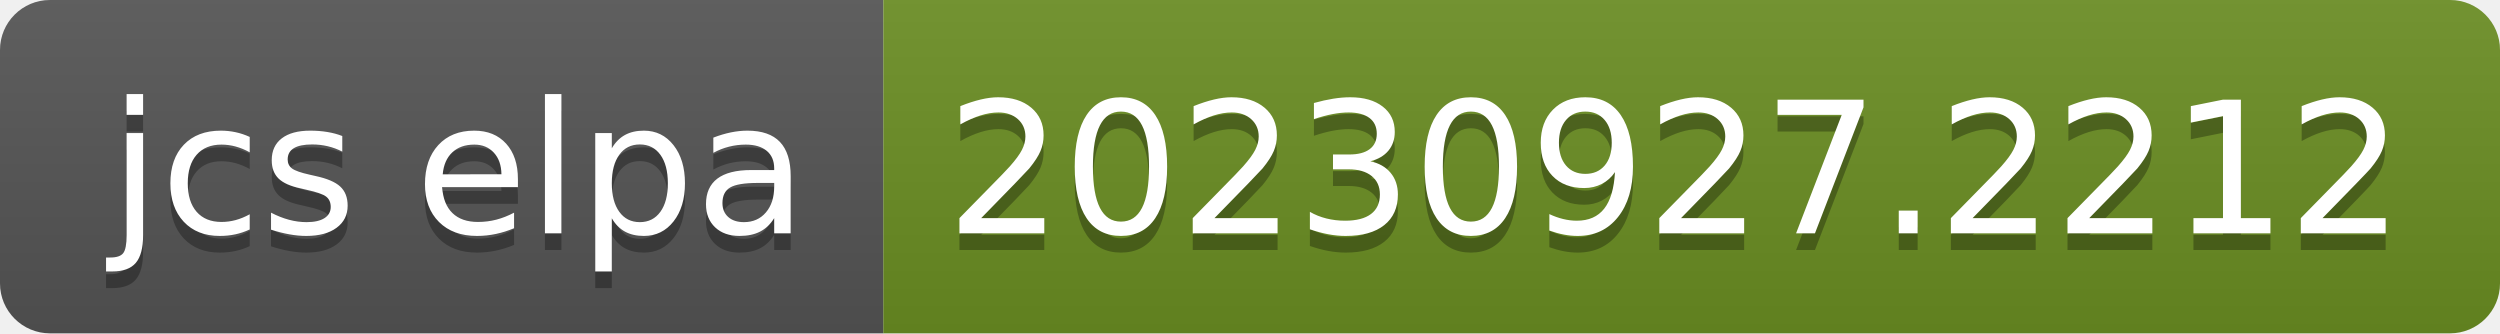
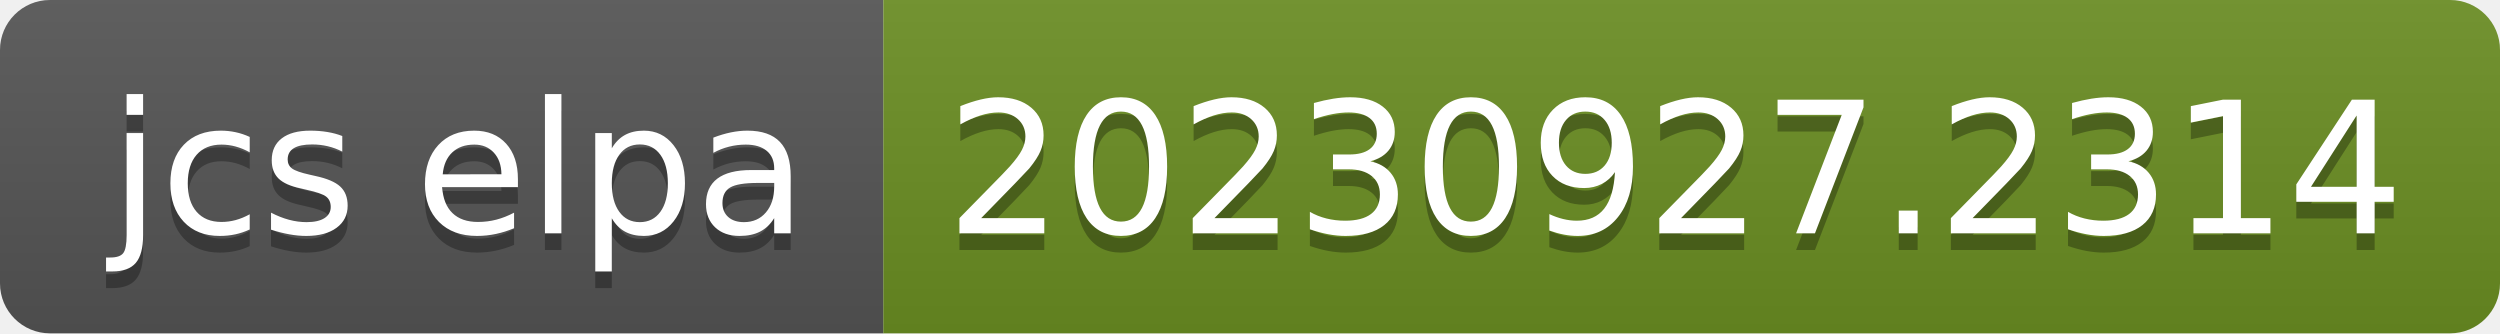
- <svg xmlns="http://www.w3.org/2000/svg" width="150" height="20" role="img" aria-label="jcs elpa: 20230927.2212">
+ <svg xmlns="http://www.w3.org/2000/svg" width="150" height="20" role="img" aria-label="jcs elpa: 20230927.2314">
  <linearGradient id="s" x2="0" y2="100%">
    <stop offset="0" stop-color="#bbb" stop-opacity=".1" />
    <stop offset="1" stop-opacity=".1" />
  </linearGradient>
  <clipPath id="r">
    <rect width="150" height="20" rx="3" fill="#fff" />
  </clipPath>
  <g clip-path="url(#r)">
    <rect width="53" height="20" fill="#555" />
    <rect x="53" width="97" height="20" fill="#6b8e23" />
    <rect width="150" height="20" fill="url(#s)" />
  </g>
  <g fill="#fff" text-anchor="middle" font-family="Verdana,Geneva,DejaVu Sans,sans-serif" text-rendering="geometricPrecision" font-size="110">
    <text aria-hidden="true" x="275" y="150" fill="#010101" fill-opacity=".3" transform="scale(.1)" textLength="430">jcs elpa</text>
    <text x="275" y="140" transform="scale(.1)" fill="#fff" textLength="430">jcs elpa</text>
-     <text aria-hidden="true" x="1005" y="150" fill="#010101" fill-opacity=".3" transform="scale(.1)" textLength="870">20230927.2212</text>
-     <text x="1005" y="140" transform="scale(.1)" fill="#fff" textLength="870">20230927.2212</text>
+     <text aria-hidden="true" x="1005" y="150" fill="#010101" fill-opacity=".3" transform="scale(.1)" textLength="870">20230927.2314</text>
+     <text x="1005" y="140" transform="scale(.1)" fill="#fff" textLength="870">20230927.2314</text>
  </g>
</svg>
